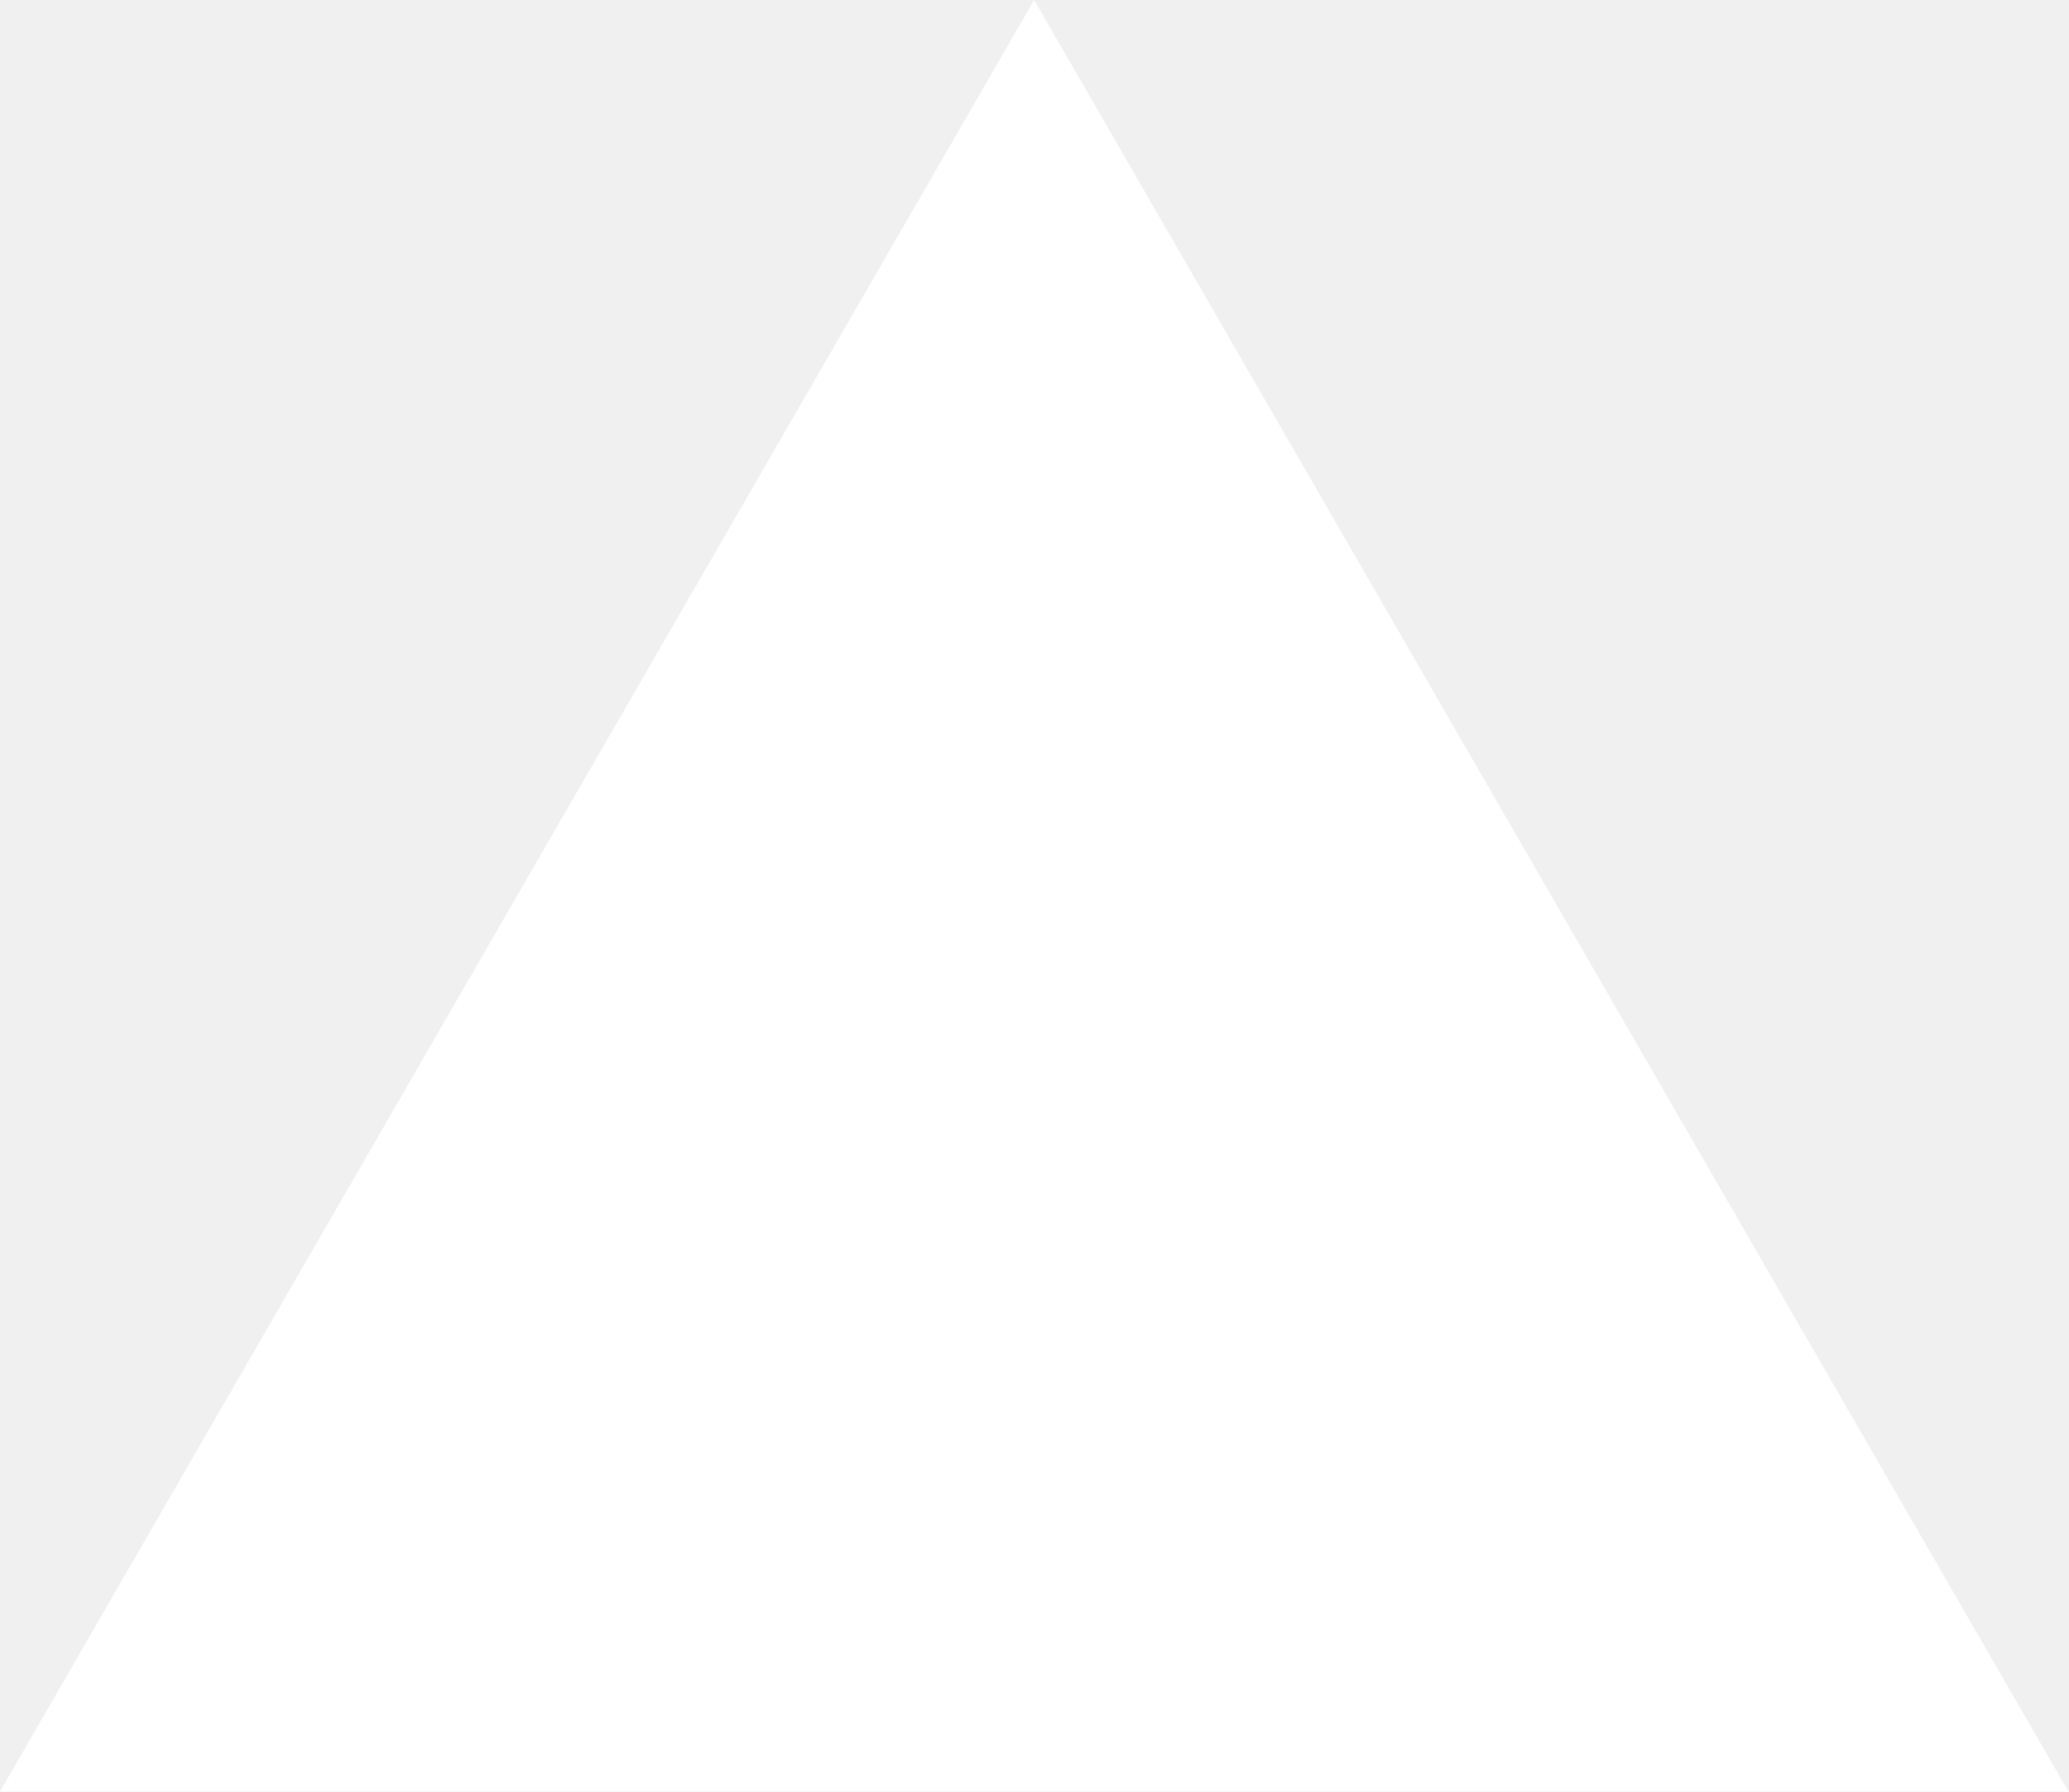
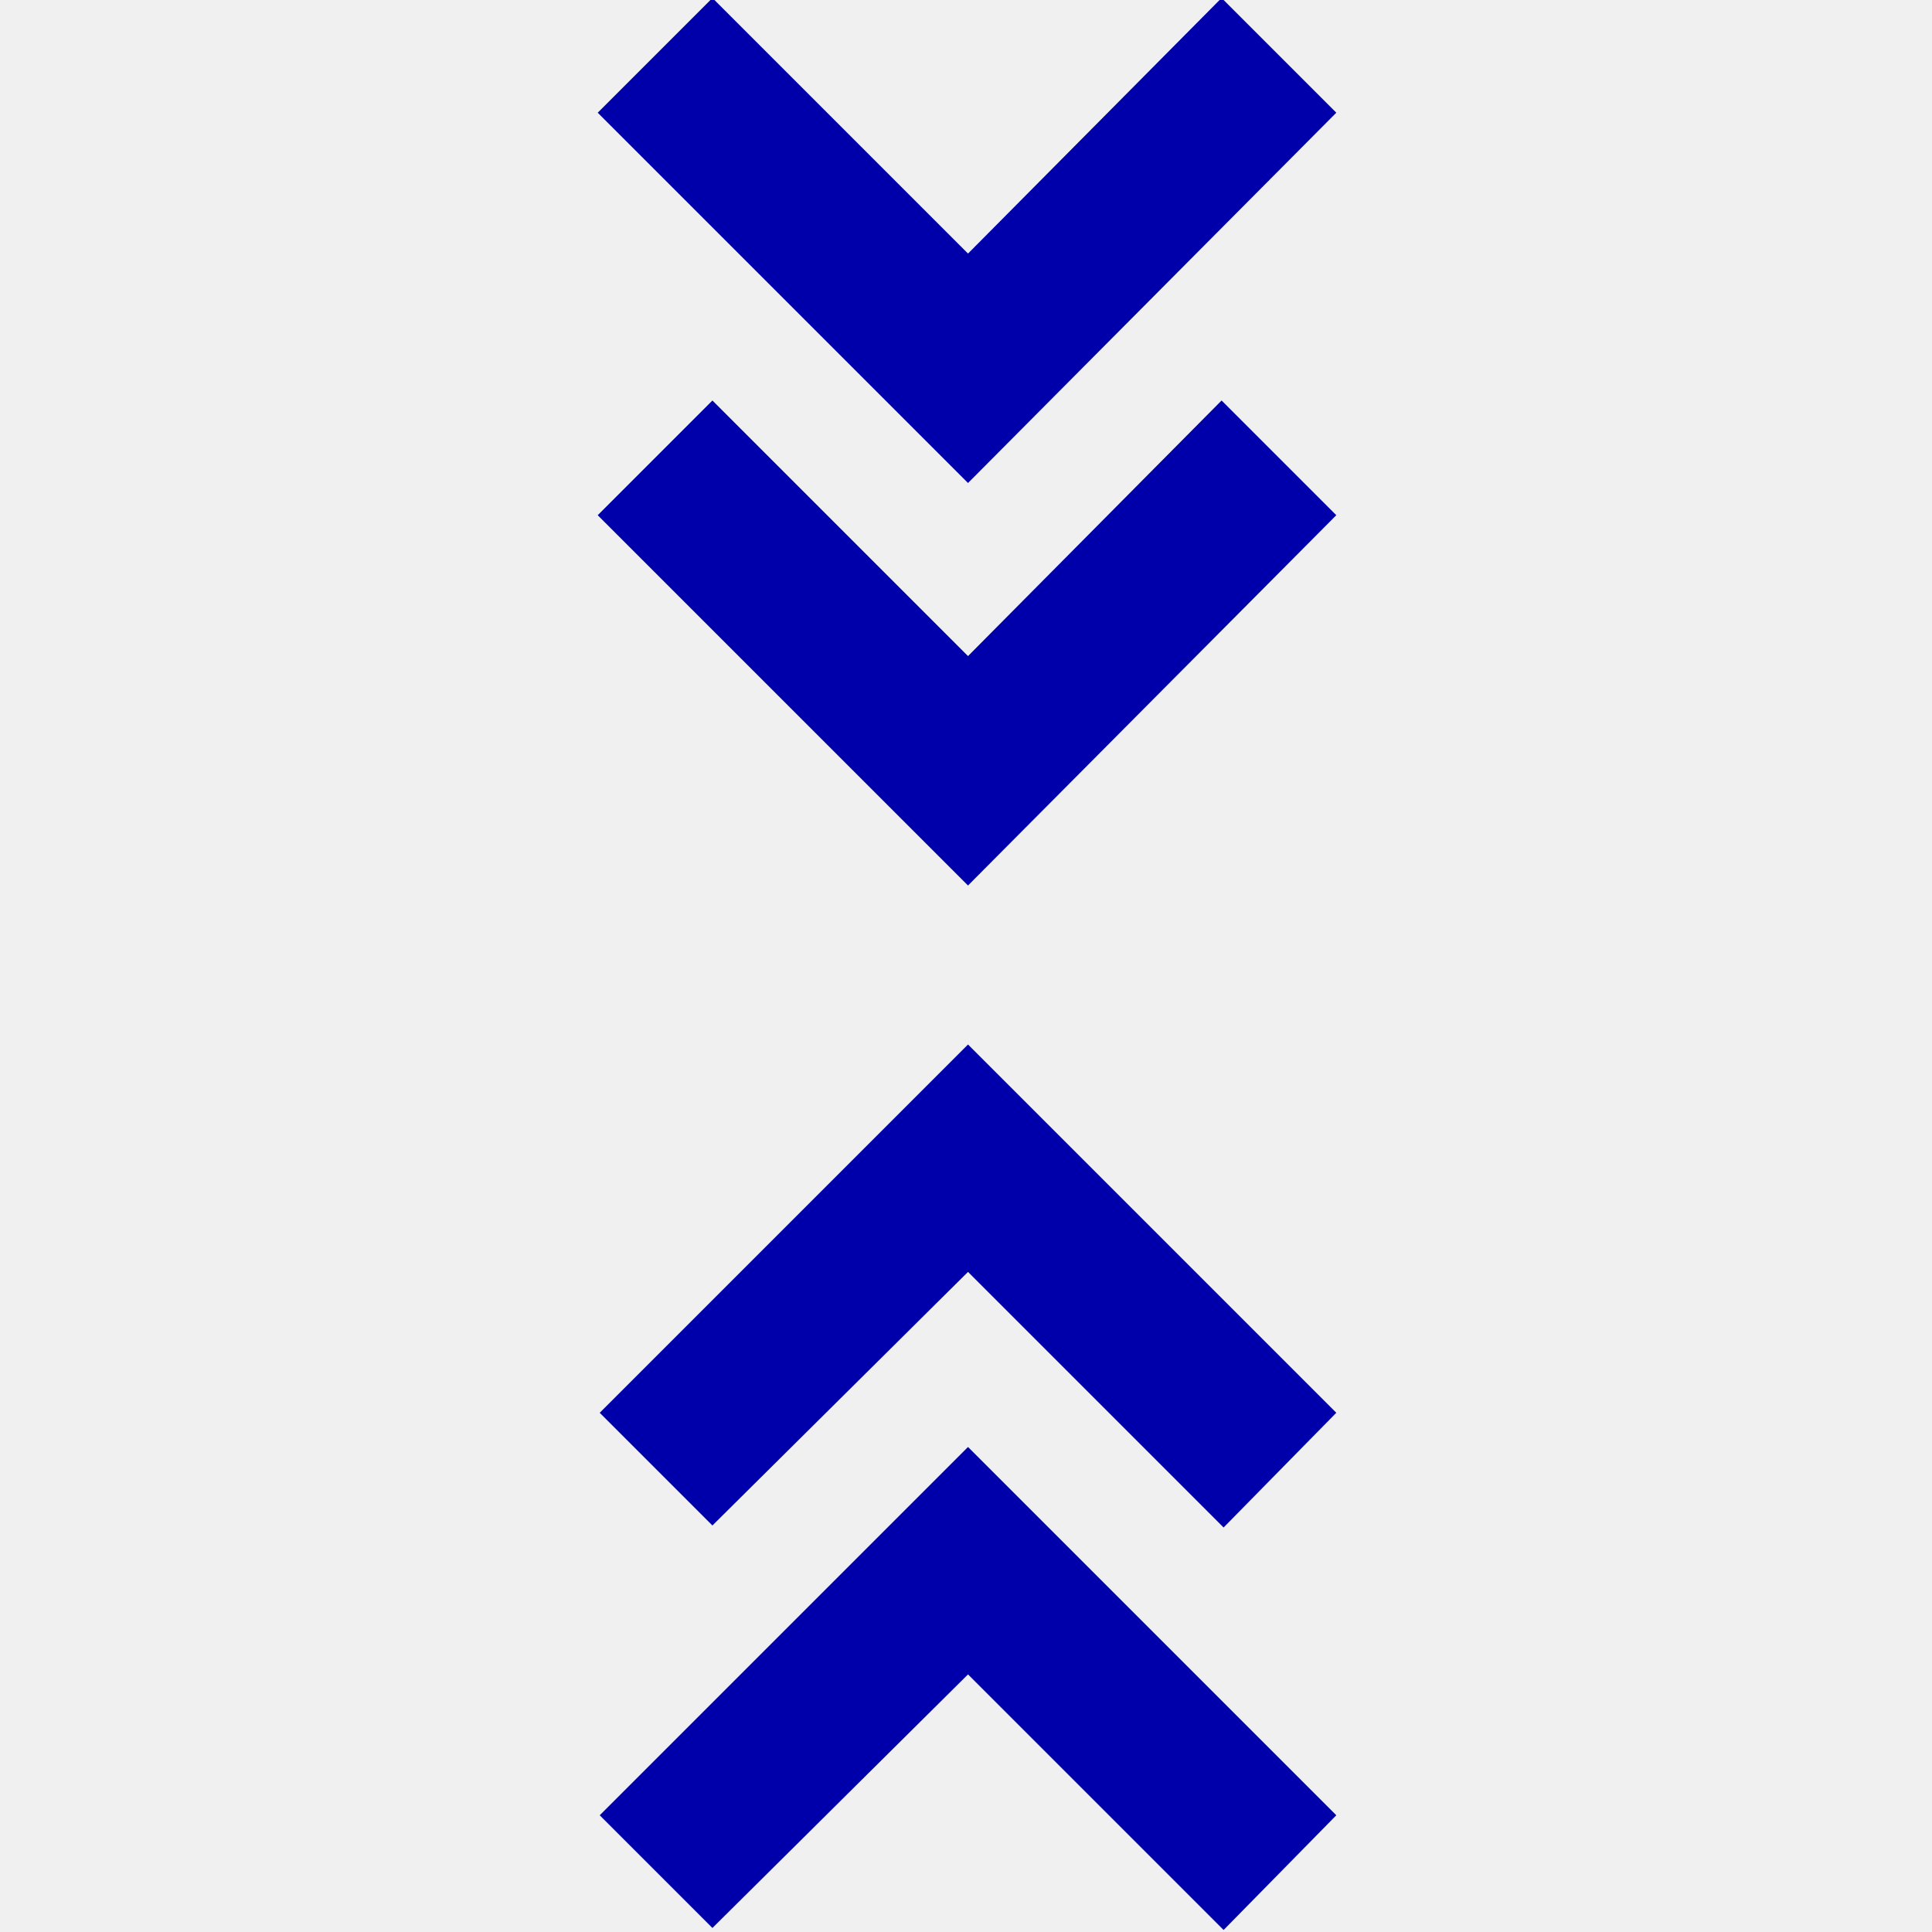
- <svg xmlns="http://www.w3.org/2000/svg" fill="none" viewBox="0 0 1155 1000">
-   <path d="m577.3 0 577.4 1000H0z" fill="#fff" />
+ <svg xmlns="http://www.w3.org/2000/svg" height="24px" viewBox="0 -960 960 960" width="24px" fill="#00A">
+   <path d="m354-2-56-56 183-183L664-58 608-1 481-128 354-2Zm0-200-56-56 183-183 183 183-56 57-127-127-127 126Zm127-318L297-704l57-57 127 127 126-127 57 57-183 184Zm0-200L297-904l57-57 127 127 126-127 57 57-183 184Z" />
</svg>
